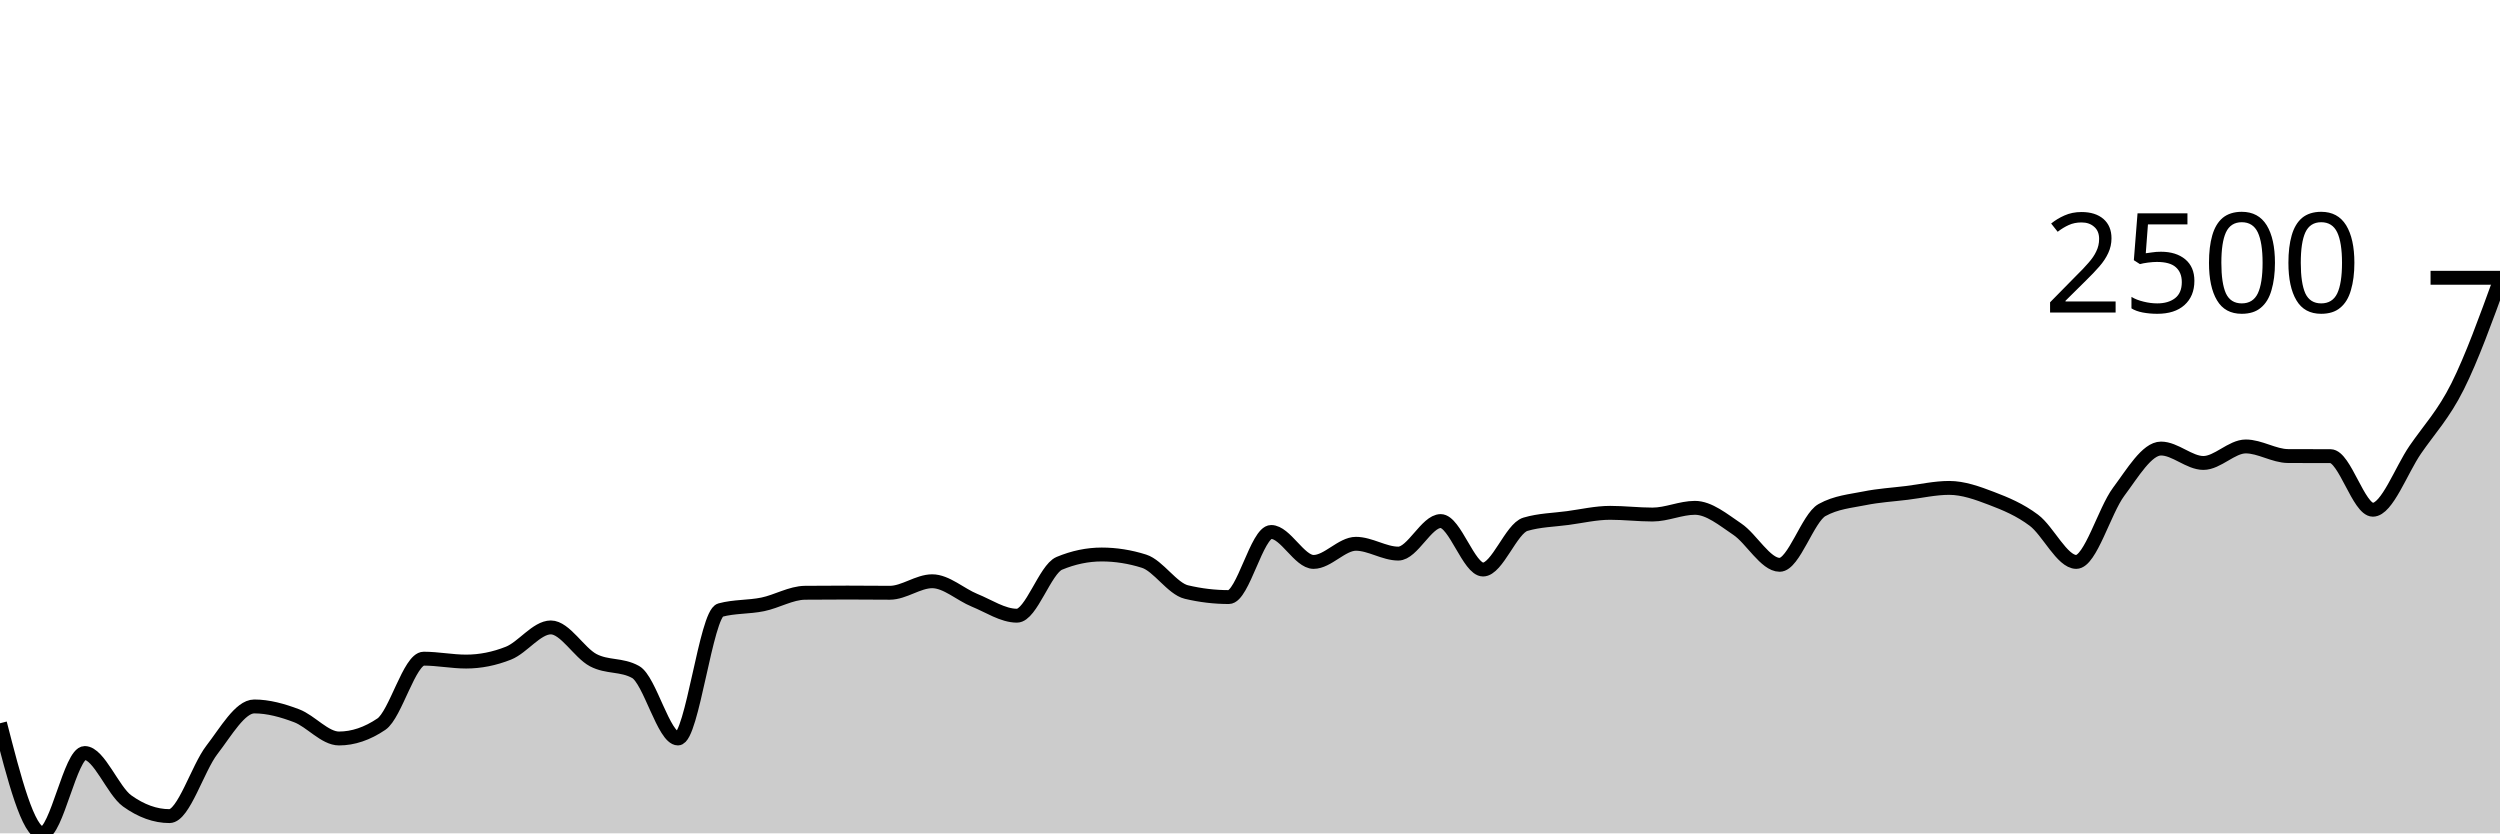
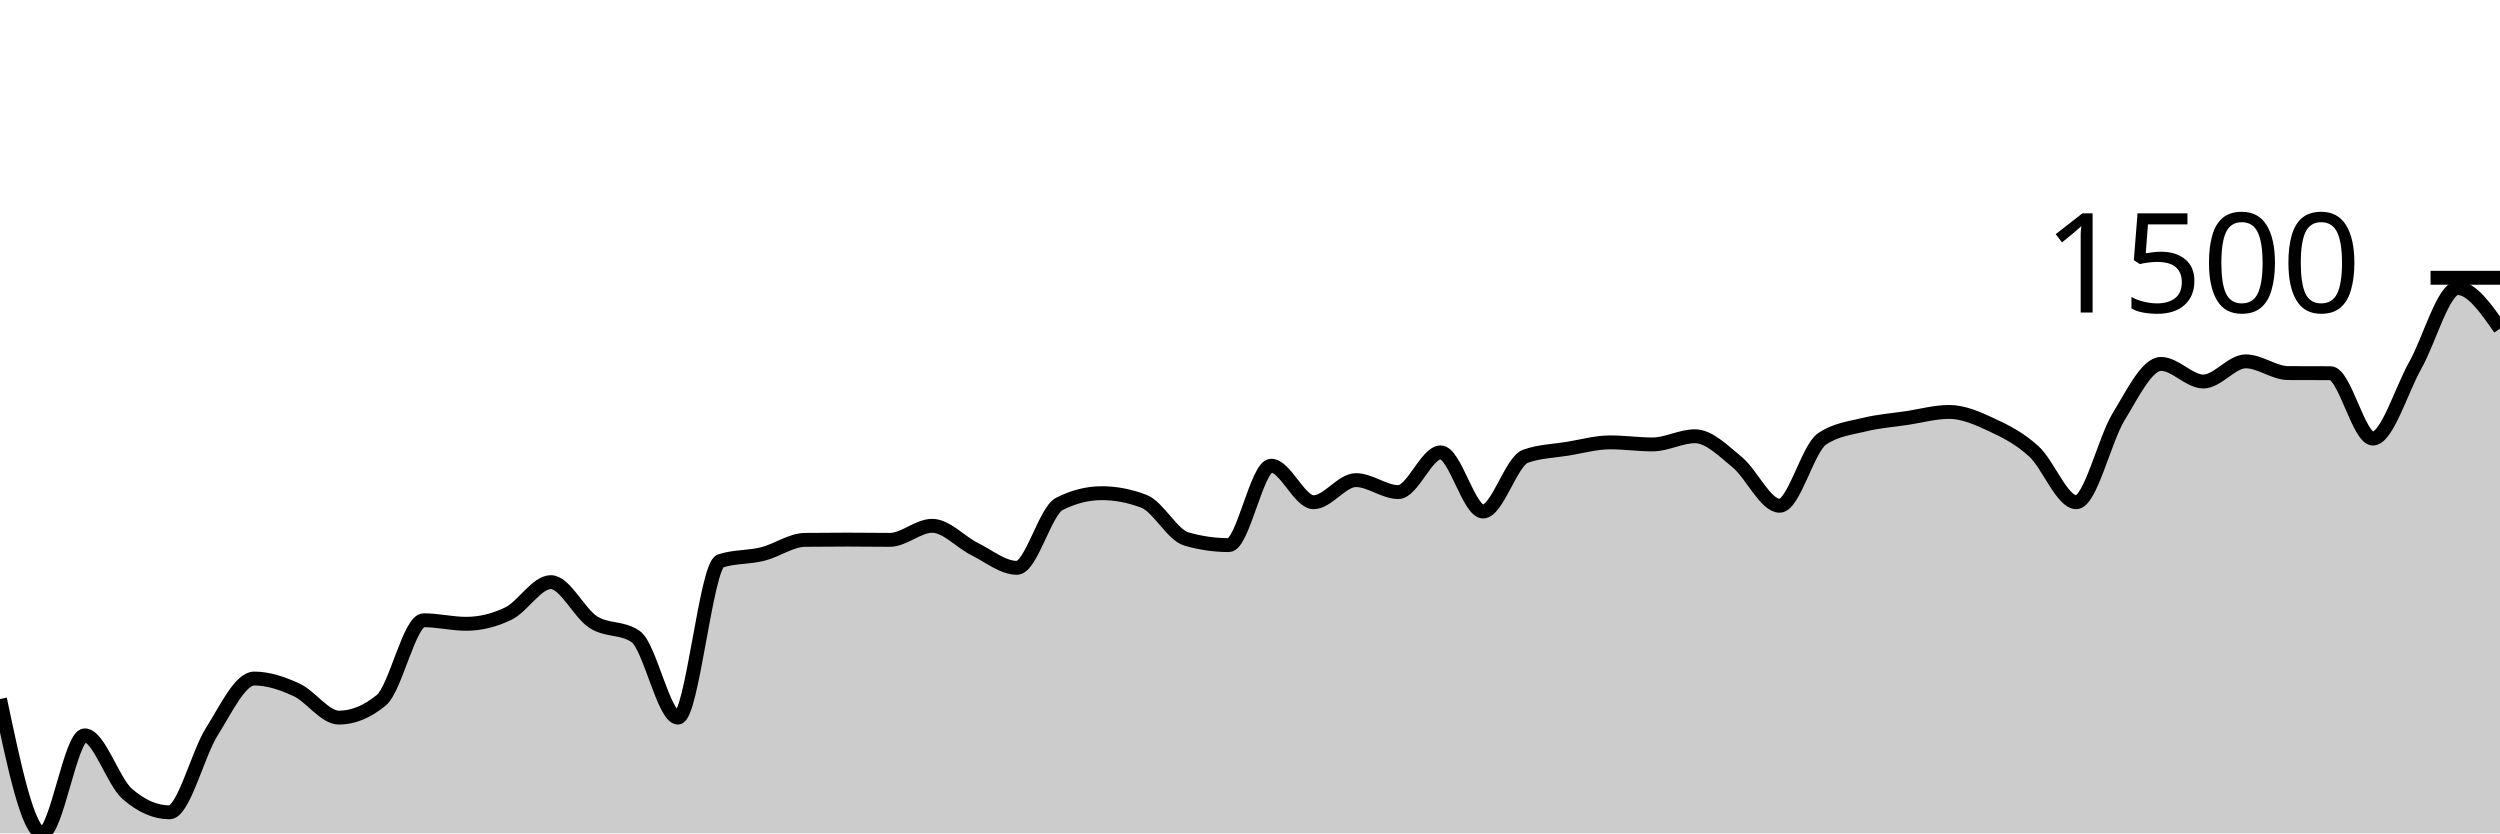
<svg xmlns="http://www.w3.org/2000/svg" viewBox="0 0 180 60">
  <g transform="translate(0,20)">
-     <path class="area" fill="rgba(0, 0, 0, 0.2)" d="M0,32.075C1.017,36.037,2.034,40,3.051,40C4.068,40,5.085,34.217,6.102,34.217C7.119,34.217,8.136,36.933,9.153,37.664C10.169,38.394,11.186,38.76,12.203,38.76C13.22,38.76,14.237,35.309,15.254,33.993C16.271,32.677,17.288,30.864,18.305,30.864C19.322,30.864,20.339,31.15,21.356,31.534C22.373,31.919,23.39,33.171,24.407,33.171C25.424,33.171,26.441,32.827,27.458,32.14C28.475,31.452,29.492,27.424,30.508,27.424C31.525,27.424,32.542,27.633,33.559,27.633C34.576,27.633,35.593,27.431,36.61,27.027C37.627,26.623,38.644,25.174,39.661,25.174C40.678,25.174,41.695,26.997,42.712,27.532C43.729,28.067,44.746,27.816,45.763,28.383C46.78,28.95,47.797,33.171,48.814,33.171C49.831,33.171,50.847,24.2,51.864,23.926C52.881,23.652,53.898,23.723,54.915,23.515C55.932,23.307,56.949,22.689,57.966,22.679C58.983,22.669,60,22.665,61.017,22.665C62.034,22.665,63.051,22.679,64.068,22.679C65.085,22.679,66.102,21.85,67.119,21.85C68.136,21.85,69.153,22.806,70.169,23.22C71.186,23.633,72.203,24.33,73.22,24.33C74.237,24.33,75.254,20.982,76.271,20.559C77.288,20.136,78.305,19.924,79.322,19.924C80.339,19.924,81.356,20.085,82.373,20.407C83.39,20.73,84.407,22.388,85.424,22.628C86.441,22.869,87.458,22.989,88.475,22.989C89.492,22.989,90.508,18.302,91.525,18.302C92.542,18.302,93.559,20.458,94.576,20.458C95.593,20.458,96.61,19.153,97.627,19.153C98.644,19.153,99.661,19.859,100.678,19.859C101.695,19.859,102.712,17.516,103.729,17.516C104.746,17.516,105.763,21.006,106.78,21.006C107.797,21.006,108.814,18.045,109.831,17.747C110.847,17.448,111.864,17.436,112.881,17.299C113.898,17.162,114.915,16.924,115.932,16.924C116.949,16.924,117.966,17.047,118.983,17.047C120,17.047,121.017,16.564,122.034,16.564C123.051,16.564,124.068,17.416,125.085,18.1C126.102,18.784,127.119,20.667,128.136,20.667C129.153,20.667,130.169,17.285,131.186,16.723C132.203,16.16,133.22,16.084,134.237,15.879C135.254,15.673,136.271,15.614,137.288,15.489C138.305,15.364,139.322,15.129,140.339,15.129C141.356,15.129,142.373,15.498,143.39,15.886C144.407,16.274,145.424,16.696,146.441,17.458C147.458,18.22,148.475,20.458,149.492,20.458C150.508,20.458,151.525,16.771,152.542,15.41C153.559,14.05,154.576,12.295,155.593,12.295C156.61,12.295,157.627,13.333,158.644,13.333C159.661,13.333,160.678,12.144,161.695,12.144C162.712,12.144,163.729,12.831,164.746,12.836C165.763,12.841,166.78,12.838,167.797,12.843C168.814,12.848,169.831,16.701,170.847,16.701C171.864,16.701,172.881,13.862,173.898,12.381C174.915,10.901,175.932,9.852,176.949,7.817C177.966,5.782,178.983,2.978,180,0.173L180,40C178.983,40,177.966,40,176.949,40C175.932,40,174.915,40,173.898,40C172.881,40,171.864,40,170.847,40C169.831,40,168.814,40,167.797,40C166.78,40,165.763,40,164.746,40C163.729,40,162.712,40,161.695,40C160.678,40,159.661,40,158.644,40C157.627,40,156.61,40,155.593,40C154.576,40,153.559,40,152.542,40C151.525,40,150.508,40,149.492,40C148.475,40,147.458,40,146.441,40C145.424,40,144.407,40,143.39,40C142.373,40,141.356,40,140.339,40C139.322,40,138.305,40,137.288,40C136.271,40,135.254,40,134.237,40C133.22,40,132.203,40,131.186,40C130.169,40,129.153,40,128.136,40C127.119,40,126.102,40,125.085,40C124.068,40,123.051,40,122.034,40C121.017,40,120,40,118.983,40C117.966,40,116.949,40,115.932,40C114.915,40,113.898,40,112.881,40C111.864,40,110.847,40,109.831,40C108.814,40,107.797,40,106.78,40C105.763,40,104.746,40,103.729,40C102.712,40,101.695,40,100.678,40C99.661,40,98.644,40,97.627,40C96.61,40,95.593,40,94.576,40C93.559,40,92.542,40,91.525,40C90.508,40,89.492,40,88.475,40C87.458,40,86.441,40,85.424,40C84.407,40,83.39,40,82.373,40C81.356,40,80.339,40,79.322,40C78.305,40,77.288,40,76.271,40C75.254,40,74.237,40,73.22,40C72.203,40,71.186,40,70.169,40C69.153,40,68.136,40,67.119,40C66.102,40,65.085,40,64.068,40C63.051,40,62.034,40,61.017,40C60,40,58.983,40,57.966,40C56.949,40,55.932,40,54.915,40C53.898,40,52.881,40,51.864,40C50.847,40,49.831,40,48.814,40C47.797,40,46.78,40,45.763,40C44.746,40,43.729,40,42.712,40C41.695,40,40.678,40,39.661,40C38.644,40,37.627,40,36.61,40C35.593,40,34.576,40,33.559,40C32.542,40,31.525,40,30.508,40C29.492,40,28.475,40,27.458,40C26.441,40,25.424,40,24.407,40C23.39,40,22.373,40,21.356,40C20.339,40,19.322,40,18.305,40C17.288,40,16.271,40,15.254,40C14.237,40,13.22,40,12.203,40C11.186,40,10.169,40,9.153,40C8.136,40,7.119,40,6.102,40C5.085,40,4.068,40,3.051,40C2.034,40,1.017,40,0,40Z" />
-     <path class="line" stroke="black" fill="none" d="M0,32.075C1.017,36.037,2.034,40,3.051,40C4.068,40,5.085,34.217,6.102,34.217C7.119,34.217,8.136,36.933,9.153,37.664C10.169,38.394,11.186,38.76,12.203,38.76C13.22,38.76,14.237,35.309,15.254,33.993C16.271,32.677,17.288,30.864,18.305,30.864C19.322,30.864,20.339,31.15,21.356,31.534C22.373,31.919,23.39,33.171,24.407,33.171C25.424,33.171,26.441,32.827,27.458,32.14C28.475,31.452,29.492,27.424,30.508,27.424C31.525,27.424,32.542,27.633,33.559,27.633C34.576,27.633,35.593,27.431,36.61,27.027C37.627,26.623,38.644,25.174,39.661,25.174C40.678,25.174,41.695,26.997,42.712,27.532C43.729,28.067,44.746,27.816,45.763,28.383C46.78,28.95,47.797,33.171,48.814,33.171C49.831,33.171,50.847,24.2,51.864,23.926C52.881,23.652,53.898,23.723,54.915,23.515C55.932,23.307,56.949,22.689,57.966,22.679C58.983,22.669,60,22.665,61.017,22.665C62.034,22.665,63.051,22.679,64.068,22.679C65.085,22.679,66.102,21.85,67.119,21.85C68.136,21.85,69.153,22.806,70.169,23.22C71.186,23.633,72.203,24.33,73.22,24.33C74.237,24.33,75.254,20.982,76.271,20.559C77.288,20.136,78.305,19.924,79.322,19.924C80.339,19.924,81.356,20.085,82.373,20.407C83.39,20.73,84.407,22.388,85.424,22.628C86.441,22.869,87.458,22.989,88.475,22.989C89.492,22.989,90.508,18.302,91.525,18.302C92.542,18.302,93.559,20.458,94.576,20.458C95.593,20.458,96.61,19.153,97.627,19.153C98.644,19.153,99.661,19.859,100.678,19.859C101.695,19.859,102.712,17.516,103.729,17.516C104.746,17.516,105.763,21.006,106.78,21.006C107.797,21.006,108.814,18.045,109.831,17.747C110.847,17.448,111.864,17.436,112.881,17.299C113.898,17.162,114.915,16.924,115.932,16.924C116.949,16.924,117.966,17.047,118.983,17.047C120,17.047,121.017,16.564,122.034,16.564C123.051,16.564,124.068,17.416,125.085,18.1C126.102,18.784,127.119,20.667,128.136,20.667C129.153,20.667,130.169,17.285,131.186,16.723C132.203,16.16,133.22,16.084,134.237,15.879C135.254,15.673,136.271,15.614,137.288,15.489C138.305,15.364,139.322,15.129,140.339,15.129C141.356,15.129,142.373,15.498,143.39,15.886C144.407,16.274,145.424,16.696,146.441,17.458C147.458,18.22,148.475,20.458,149.492,20.458C150.508,20.458,151.525,16.771,152.542,15.41C153.559,14.05,154.576,12.295,155.593,12.295C156.61,12.295,157.627,13.333,158.644,13.333C159.661,13.333,160.678,12.144,161.695,12.144C162.712,12.144,163.729,12.831,164.746,12.836C165.763,12.841,166.78,12.838,167.797,12.843C168.814,12.848,169.831,16.701,170.847,16.701C171.864,16.701,172.881,13.862,173.898,12.381C174.915,10.901,175.932,9.852,176.949,7.817C177.966,5.782,178.983,2.978,180,0.173" />
+     <path class="area" fill="rgba(0, 0, 0, 0.2)" d="M0,30.332C1.017,35.166,2.034,40,3.051,40C4.068,40,5.085,32.945,6.102,32.945C7.119,32.945,8.136,36.258,9.153,37.15C10.169,38.041,11.186,38.487,12.203,38.487C13.22,38.487,14.237,34.278,15.254,32.672C16.271,31.067,17.288,28.854,18.305,28.854C19.322,28.854,20.339,29.203,21.356,29.672C22.373,30.141,23.39,31.669,24.407,31.669C25.424,31.669,26.441,31.25,27.458,30.411C28.475,29.573,29.492,24.658,30.508,24.658C31.525,24.658,32.542,24.913,33.559,24.913C34.576,24.913,35.593,24.667,36.61,24.174C37.627,23.682,38.644,21.913,39.661,21.913C40.678,21.913,41.695,24.138,42.712,24.79C43.729,25.442,44.746,25.136,45.763,25.828C46.78,26.52,47.797,31.669,48.814,31.669C49.831,31.669,50.847,20.726,51.864,20.391C52.881,20.057,53.898,20.144,54.915,19.89C55.932,19.636,56.949,18.881,57.966,18.87C58.983,18.858,60,18.852,61.017,18.852C62.034,18.852,63.051,18.87,64.068,18.87C65.085,18.87,66.102,17.858,67.119,17.858C68.136,17.858,69.153,19.025,70.169,19.529C71.186,20.034,72.203,20.884,73.22,20.884C74.237,20.884,75.254,16.799,76.271,16.283C77.288,15.767,78.305,15.509,79.322,15.509C80.339,15.509,81.356,15.706,82.373,16.099C83.39,16.491,84.407,18.515,85.424,18.808C86.441,19.101,87.458,19.248,88.475,19.248C89.492,19.248,90.508,13.53,91.525,13.53C92.542,13.53,93.559,16.16,94.576,16.16C95.593,16.16,96.61,14.568,97.627,14.568C98.644,14.568,99.661,15.43,100.678,15.43C101.695,15.43,102.712,12.571,103.729,12.571C104.746,12.571,105.763,16.829,106.78,16.829C107.797,16.829,108.814,13.216,109.831,12.852C110.847,12.489,111.864,12.474,112.881,12.307C113.898,12.14,114.915,11.85,115.932,11.85C116.949,11.85,117.966,11.999,118.983,11.999C120,11.999,121.017,11.41,122.034,11.41C123.051,11.41,124.068,12.449,125.085,13.283C126.102,14.118,127.119,16.415,128.136,16.415C129.153,16.415,130.169,12.289,131.186,11.603C132.203,10.917,133.22,10.825,134.237,10.574C135.254,10.323,136.271,10.251,137.288,10.099C138.305,9.946,139.322,9.659,140.339,9.659C141.356,9.659,142.373,10.109,143.39,10.583C144.407,11.056,145.424,11.571,146.441,12.501C147.458,13.43,148.475,16.16,149.492,16.16C150.508,16.16,151.525,11.662,152.542,10.002C153.559,8.342,154.576,6.202,155.593,6.202C156.61,6.202,157.627,7.469,158.644,7.469C159.661,7.469,160.678,6.017,161.695,6.017C162.712,6.017,163.729,6.856,164.746,6.862C165.763,6.868,166.78,6.865,167.797,6.87C168.814,6.876,169.831,11.577,170.847,11.577C171.864,11.577,172.881,8.114,173.898,6.307C174.915,4.501,175.932,0.739,176.949,0.739C177.966,0.739,178.983,2.199,180,3.66L180,40C178.983,40,177.966,40,176.949,40C175.932,40,174.915,40,173.898,40C172.881,40,171.864,40,170.847,40C169.831,40,168.814,40,167.797,40C166.78,40,165.763,40,164.746,40C163.729,40,162.712,40,161.695,40C160.678,40,159.661,40,158.644,40C157.627,40,156.61,40,155.593,40C154.576,40,153.559,40,152.542,40C151.525,40,150.508,40,149.492,40C148.475,40,147.458,40,146.441,40C145.424,40,144.407,40,143.39,40C142.373,40,141.356,40,140.339,40C139.322,40,138.305,40,137.288,40C136.271,40,135.254,40,134.237,40C133.22,40,132.203,40,131.186,40C130.169,40,129.153,40,128.136,40C127.119,40,126.102,40,125.085,40C124.068,40,123.051,40,122.034,40C121.017,40,120,40,118.983,40C117.966,40,116.949,40,115.932,40C114.915,40,113.898,40,112.881,40C111.864,40,110.847,40,109.831,40C108.814,40,107.797,40,106.78,40C105.763,40,104.746,40,103.729,40C102.712,40,101.695,40,100.678,40C99.661,40,98.644,40,97.627,40C96.61,40,95.593,40,94.576,40C93.559,40,92.542,40,91.525,40C90.508,40,89.492,40,88.475,40C87.458,40,86.441,40,85.424,40C84.407,40,83.39,40,82.373,40C81.356,40,80.339,40,79.322,40C78.305,40,77.288,40,76.271,40C75.254,40,74.237,40,73.22,40C72.203,40,71.186,40,70.169,40C69.153,40,68.136,40,67.119,40C66.102,40,65.085,40,64.068,40C63.051,40,62.034,40,61.017,40C60,40,58.983,40,57.966,40C56.949,40,55.932,40,54.915,40C53.898,40,52.881,40,51.864,40C50.847,40,49.831,40,48.814,40C47.797,40,46.78,40,45.763,40C44.746,40,43.729,40,42.712,40C41.695,40,40.678,40,39.661,40C38.644,40,37.627,40,36.61,40C35.593,40,34.576,40,33.559,40C32.542,40,31.525,40,30.508,40C29.492,40,28.475,40,27.458,40C26.441,40,25.424,40,24.407,40C23.39,40,22.373,40,21.356,40C20.339,40,19.322,40,18.305,40C17.288,40,16.271,40,15.254,40C14.237,40,13.22,40,12.203,40C11.186,40,10.169,40,9.153,40C8.136,40,7.119,40,6.102,40C5.085,40,4.068,40,3.051,40C2.034,40,1.017,40,0,40Z" />
+     <path class="line" stroke="black" fill="none" d="M0,30.332C1.017,35.166,2.034,40,3.051,40C4.068,40,5.085,32.945,6.102,32.945C7.119,32.945,8.136,36.258,9.153,37.15C10.169,38.041,11.186,38.487,12.203,38.487C13.22,38.487,14.237,34.278,15.254,32.672C16.271,31.067,17.288,28.854,18.305,28.854C19.322,28.854,20.339,29.203,21.356,29.672C22.373,30.141,23.39,31.669,24.407,31.669C25.424,31.669,26.441,31.25,27.458,30.411C28.475,29.573,29.492,24.658,30.508,24.658C31.525,24.658,32.542,24.913,33.559,24.913C34.576,24.913,35.593,24.667,36.61,24.174C37.627,23.682,38.644,21.913,39.661,21.913C40.678,21.913,41.695,24.138,42.712,24.79C43.729,25.442,44.746,25.136,45.763,25.828C46.78,26.52,47.797,31.669,48.814,31.669C49.831,31.669,50.847,20.726,51.864,20.391C52.881,20.057,53.898,20.144,54.915,19.89C55.932,19.636,56.949,18.881,57.966,18.87C58.983,18.858,60,18.852,61.017,18.852C62.034,18.852,63.051,18.87,64.068,18.87C65.085,18.87,66.102,17.858,67.119,17.858C68.136,17.858,69.153,19.025,70.169,19.529C71.186,20.034,72.203,20.884,73.22,20.884C74.237,20.884,75.254,16.799,76.271,16.283C77.288,15.767,78.305,15.509,79.322,15.509C80.339,15.509,81.356,15.706,82.373,16.099C83.39,16.491,84.407,18.515,85.424,18.808C86.441,19.101,87.458,19.248,88.475,19.248C89.492,19.248,90.508,13.53,91.525,13.53C92.542,13.53,93.559,16.16,94.576,16.16C95.593,16.16,96.61,14.568,97.627,14.568C98.644,14.568,99.661,15.43,100.678,15.43C101.695,15.43,102.712,12.571,103.729,12.571C104.746,12.571,105.763,16.829,106.78,16.829C107.797,16.829,108.814,13.216,109.831,12.852C110.847,12.489,111.864,12.474,112.881,12.307C113.898,12.14,114.915,11.85,115.932,11.85C116.949,11.85,117.966,11.999,118.983,11.999C120,11.999,121.017,11.41,122.034,11.41C123.051,11.41,124.068,12.449,125.085,13.283C126.102,14.118,127.119,16.415,128.136,16.415C129.153,16.415,130.169,12.289,131.186,11.603C132.203,10.917,133.22,10.825,134.237,10.574C135.254,10.323,136.271,10.251,137.288,10.099C138.305,9.946,139.322,9.659,140.339,9.659C141.356,9.659,142.373,10.109,143.39,10.583C144.407,11.056,145.424,11.571,146.441,12.501C147.458,13.43,148.475,16.16,149.492,16.16C150.508,16.16,151.525,11.662,152.542,10.002C153.559,8.342,154.576,6.202,155.593,6.202C156.61,6.202,157.627,7.469,158.644,7.469C159.661,7.469,160.678,6.017,161.695,6.017C162.712,6.017,163.729,6.856,164.746,6.862C165.763,6.868,166.78,6.865,167.797,6.87C168.814,6.876,169.831,11.577,170.847,11.577C171.864,11.577,172.881,8.114,173.898,6.307C174.915,4.501,175.932,0.739,176.949,0.739C177.966,0.739,178.983,2.199,180,3.66" />
    <path class="axis-ceiling" stroke-width="1" stroke="black" fill="none" d="M175,0L180,0" />
-     <text class="axis-ceiling-label" font-family="sans-serif" text-anchor="end" font-size="10px" x="170" y="2.5">2500</text>
+     <text class="axis-ceiling-label" font-family="sans-serif" text-anchor="end" font-size="10px" x="170" y="2.5">1500</text>
  </g>
</svg>
